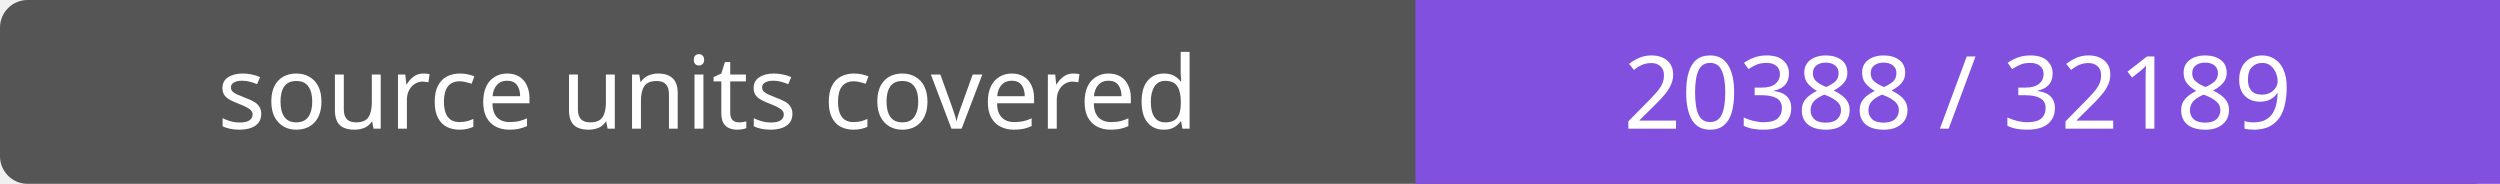
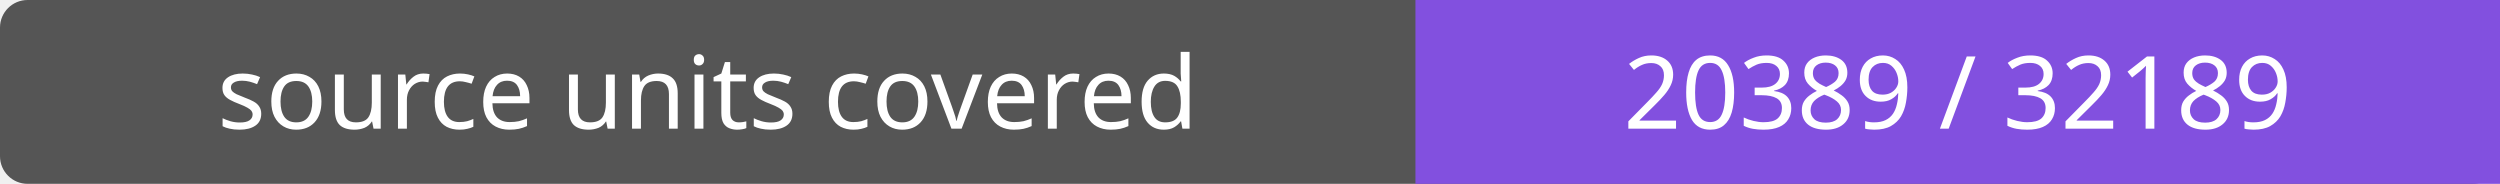
- <svg xmlns="http://www.w3.org/2000/svg" width="272" height="20" role="img" aria-label="source units covered: 20388 / 32189">
+ <svg xmlns="http://www.w3.org/2000/svg" width="272" height="20" role="img" aria-label="source units covered: 20389 / 32189">
  <rect width="272" height="20" rx="3" fill="#555" />
  <path fill="#8250df" d="M154 0h118v20H154z" />
  <g fill="#fff" text-anchor="middle" font-family="Verdana,sans-serif" font-size="11">
    <text x="77.0" y="14">source units covered</text>
-     <text x="213.0" y="14">20388 / 32189</text>
+     <text x="213.0" y="14">20389 / 32189</text>
  </g>
</svg>
